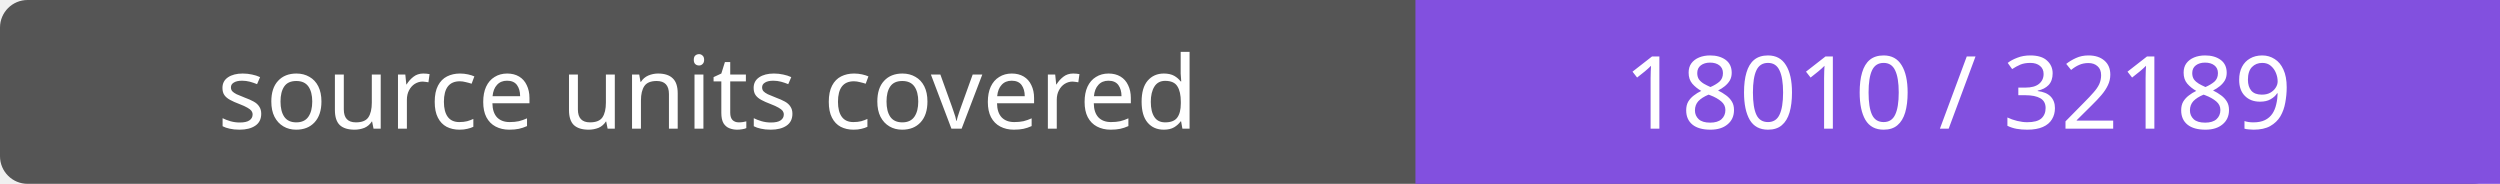
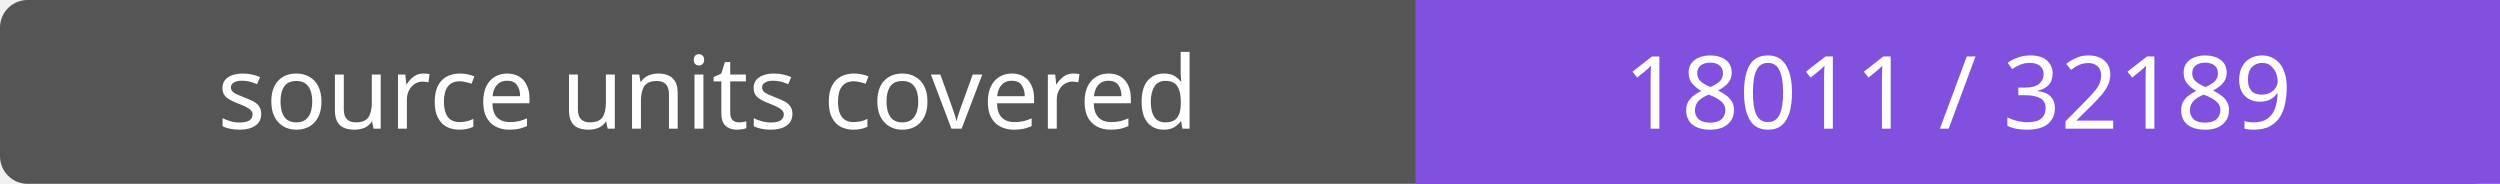
- <svg xmlns="http://www.w3.org/2000/svg" width="272" height="20" role="img" aria-label="source units covered: 18010 / 32189">
+ <svg xmlns="http://www.w3.org/2000/svg" width="272" height="20" role="img" aria-label="source units covered: 18011 / 32189">
  <rect width="272" height="20" rx="3" fill="#555" />
  <path fill="#8250df" d="M154 0h118v20H154z" />
  <g fill="#fff" text-anchor="middle" font-family="Verdana,sans-serif" font-size="11">
    <text x="77.0" y="14">source units covered</text>
-     <text x="213.0" y="14">18010 / 32189</text>
+     <text x="213.0" y="14">18011 / 32189</text>
  </g>
</svg>
